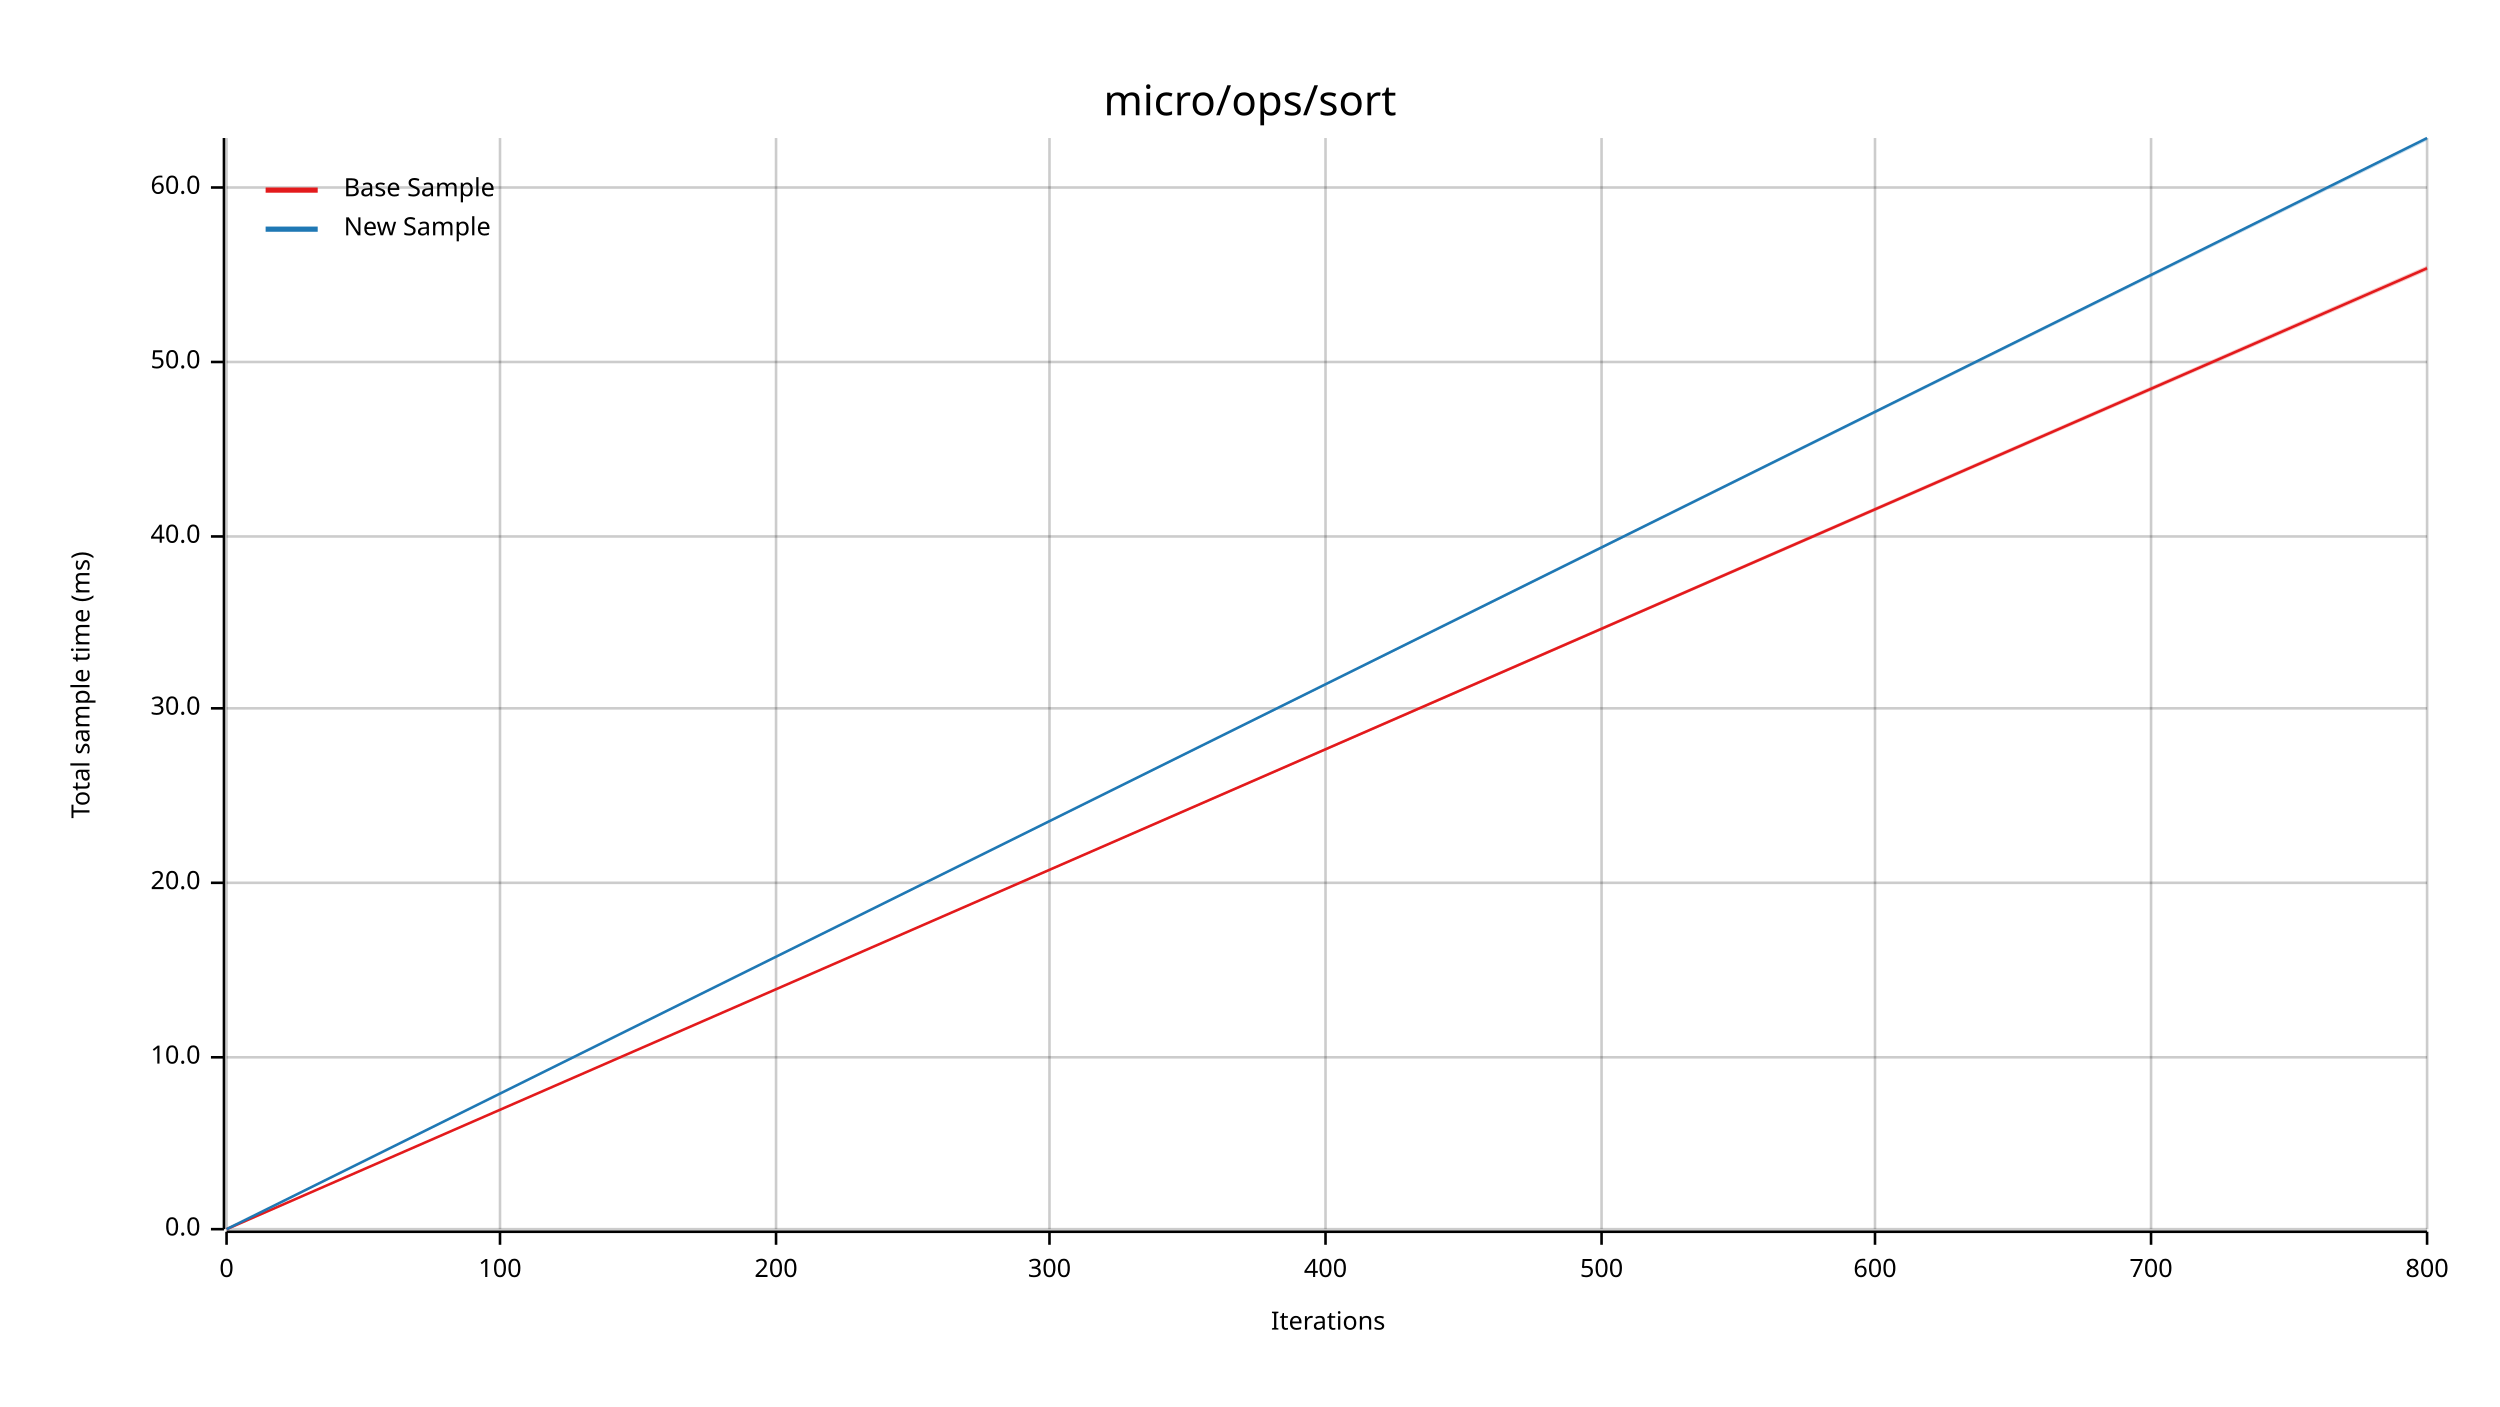
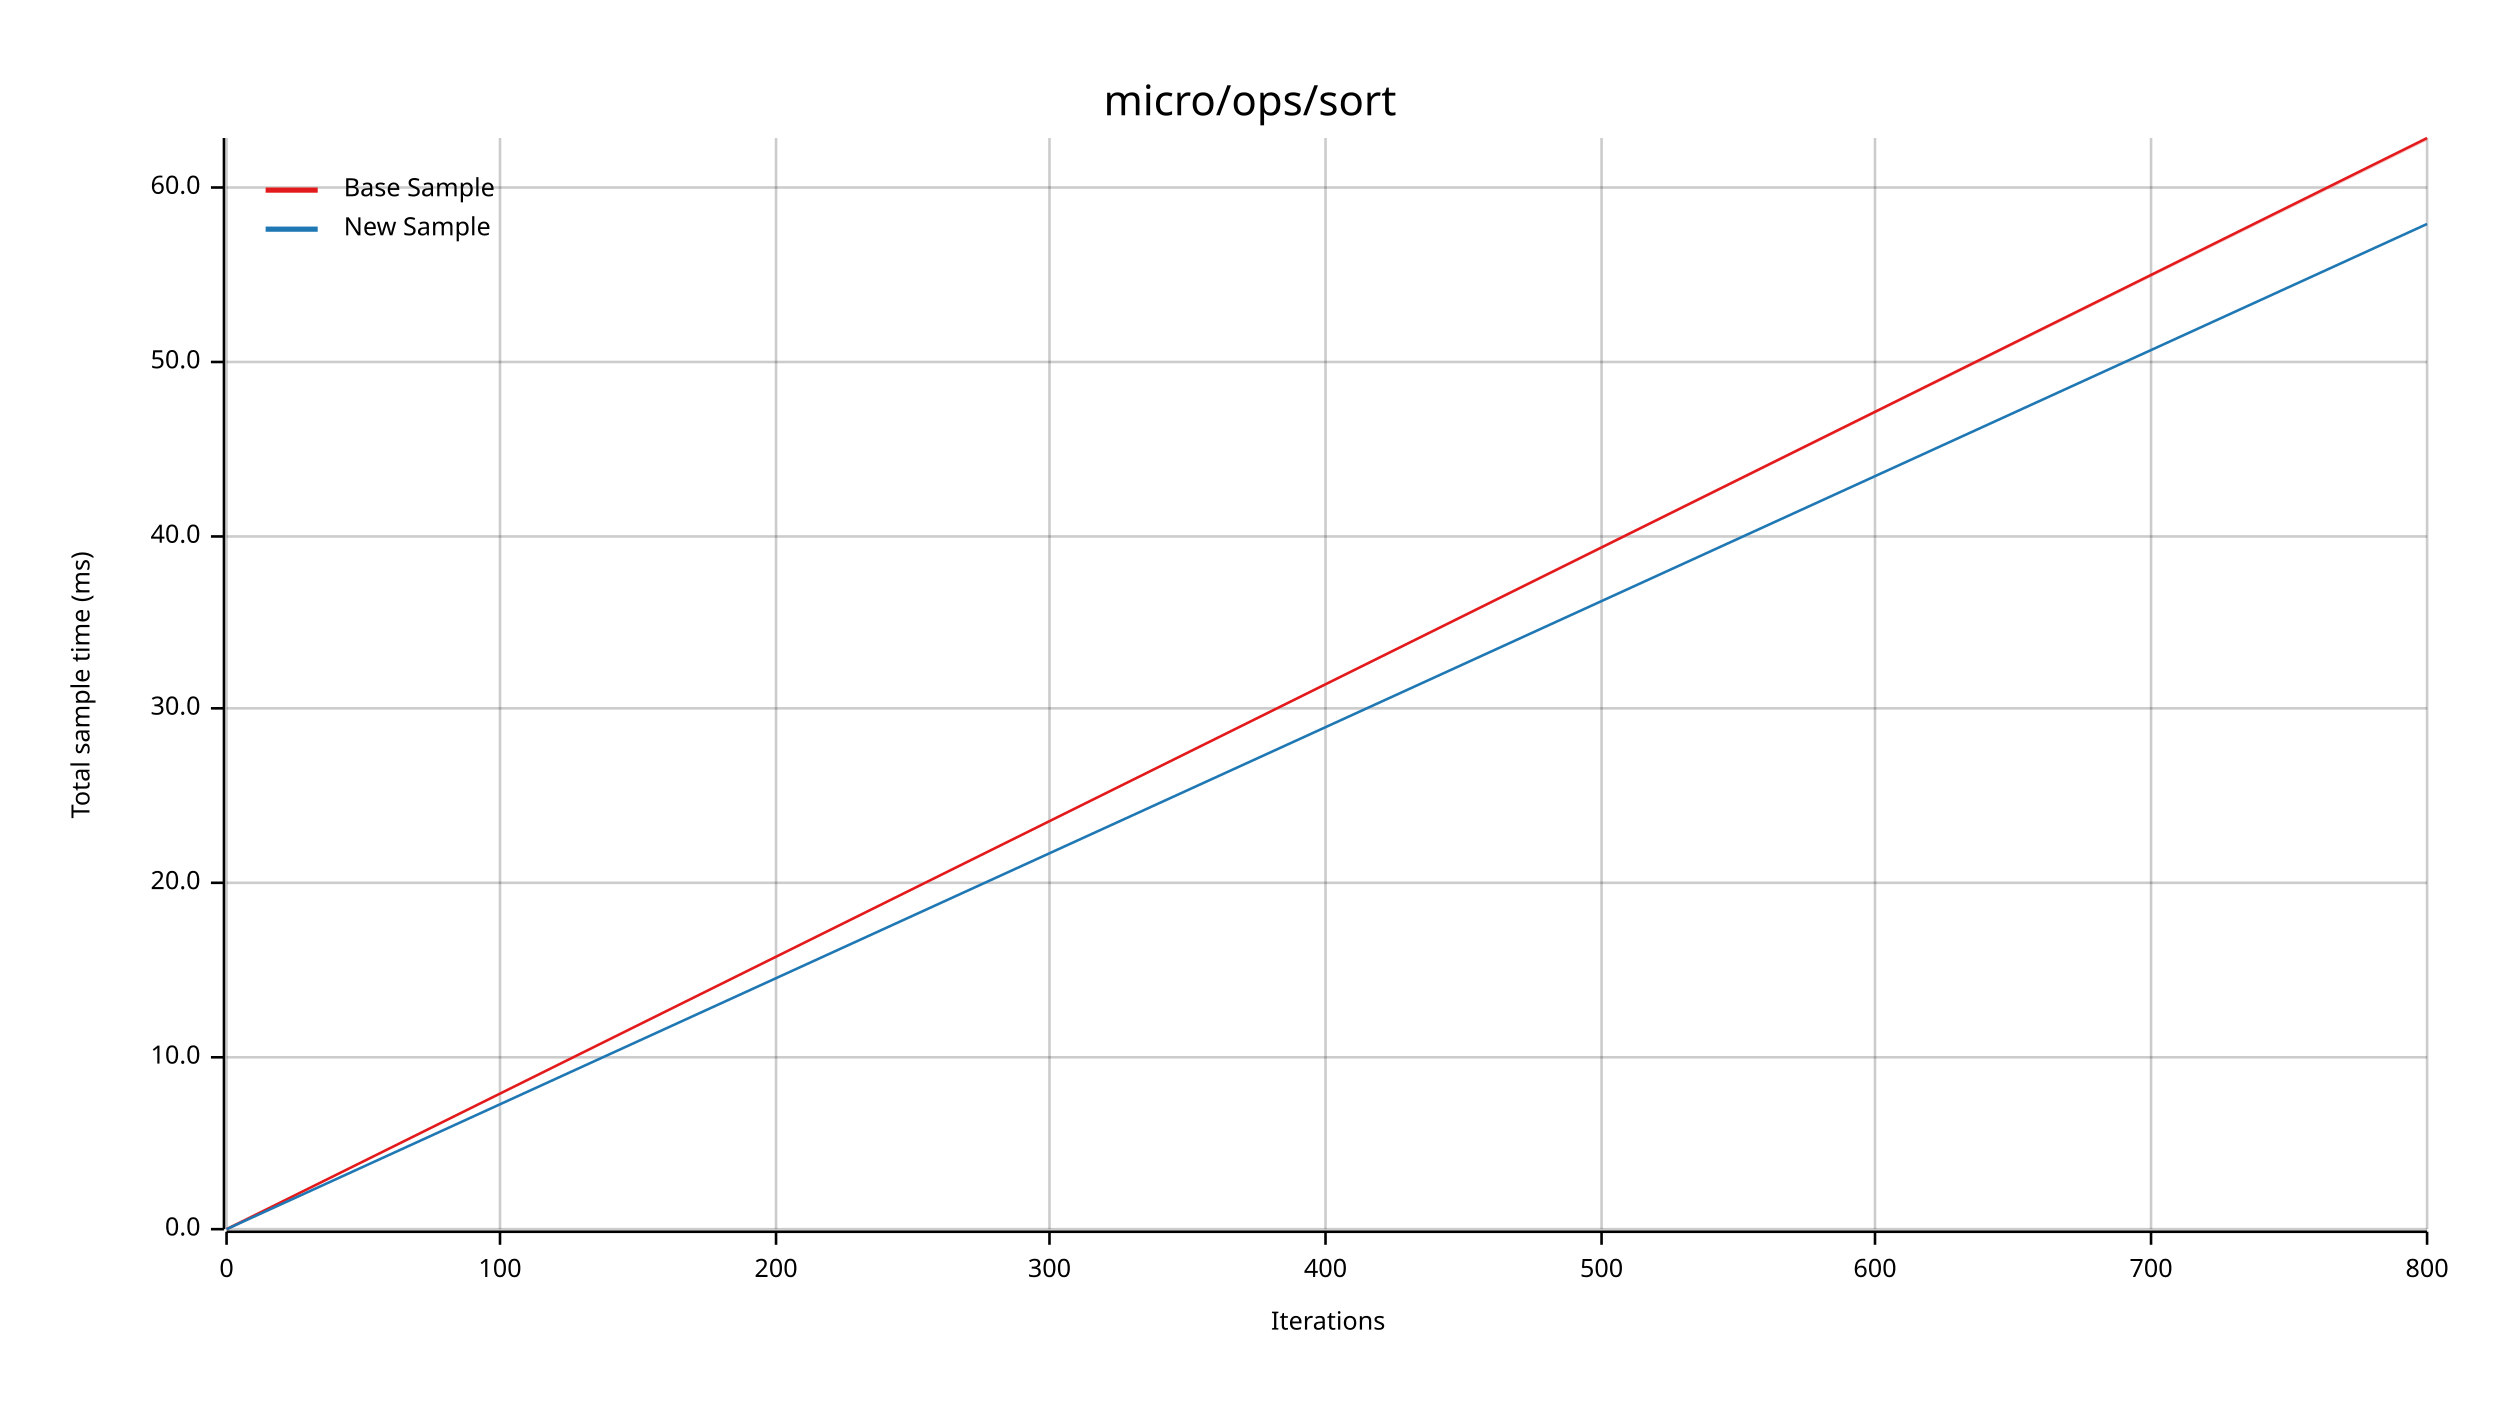
<svg xmlns="http://www.w3.org/2000/svg" width="960" height="540" viewBox="0 0 960 540">
  <text x="480" y="32" dy="0.76em" text-anchor="middle" font-family="sans-serif" font-size="16.129" opacity="1" fill="#000000">
micro/ops/sort
</text>
  <text x="27" y="263" dy="0.76em" text-anchor="middle" font-family="sans-serif" font-size="9.677" opacity="1" fill="#000000" transform="rotate(270, 27, 263)">
Total sample time (ms)
</text>
  <text x="510" y="513" dy="-0.5ex" text-anchor="middle" font-family="sans-serif" font-size="9.677" opacity="1" fill="#000000">
Iterations
</text>
  <line opacity="0.2" stroke="#000000" stroke-width="1" x1="87" y1="472" x2="87" y2="53" />
  <line opacity="0.2" stroke="#000000" stroke-width="1" x1="192" y1="472" x2="192" y2="53" />
  <line opacity="0.2" stroke="#000000" stroke-width="1" x1="298" y1="472" x2="298" y2="53" />
  <line opacity="0.2" stroke="#000000" stroke-width="1" x1="403" y1="472" x2="403" y2="53" />
  <line opacity="0.2" stroke="#000000" stroke-width="1" x1="509" y1="472" x2="509" y2="53" />
  <line opacity="0.2" stroke="#000000" stroke-width="1" x1="615" y1="472" x2="615" y2="53" />
  <line opacity="0.2" stroke="#000000" stroke-width="1" x1="720" y1="472" x2="720" y2="53" />
  <line opacity="0.2" stroke="#000000" stroke-width="1" x1="826" y1="472" x2="826" y2="53" />
  <line opacity="0.2" stroke="#000000" stroke-width="1" x1="932" y1="472" x2="932" y2="53" />
  <line opacity="0.2" stroke="#000000" stroke-width="1" x1="87" y1="472" x2="932" y2="472" />
  <line opacity="0.2" stroke="#000000" stroke-width="1" x1="87" y1="406" x2="932" y2="406" />
  <line opacity="0.2" stroke="#000000" stroke-width="1" x1="87" y1="339" x2="932" y2="339" />
  <line opacity="0.2" stroke="#000000" stroke-width="1" x1="87" y1="272" x2="932" y2="272" />
  <line opacity="0.2" stroke="#000000" stroke-width="1" x1="87" y1="206" x2="932" y2="206" />
  <line opacity="0.2" stroke="#000000" stroke-width="1" x1="87" y1="139" x2="932" y2="139" />
  <line opacity="0.2" stroke="#000000" stroke-width="1" x1="87" y1="72" x2="932" y2="72" />
  <polyline fill="none" opacity="1" stroke="#000000" stroke-width="1" points="86,53 86,472 " />
  <text x="77" y="472" dy="0.5ex" text-anchor="end" font-family="sans-serif" font-size="9.677" opacity="1" fill="#000000">
0.0
</text>
  <polyline fill="none" opacity="1" stroke="#000000" stroke-width="1" points="81,472 86,472 " />
  <text x="77" y="406" dy="0.5ex" text-anchor="end" font-family="sans-serif" font-size="9.677" opacity="1" fill="#000000">
10.0
</text>
  <polyline fill="none" opacity="1" stroke="#000000" stroke-width="1" points="81,406 86,406 " />
  <text x="77" y="339" dy="0.5ex" text-anchor="end" font-family="sans-serif" font-size="9.677" opacity="1" fill="#000000">
20.0
</text>
  <polyline fill="none" opacity="1" stroke="#000000" stroke-width="1" points="81,339 86,339 " />
  <text x="77" y="272" dy="0.5ex" text-anchor="end" font-family="sans-serif" font-size="9.677" opacity="1" fill="#000000">
30.0
</text>
  <polyline fill="none" opacity="1" stroke="#000000" stroke-width="1" points="81,272 86,272 " />
  <text x="77" y="206" dy="0.5ex" text-anchor="end" font-family="sans-serif" font-size="9.677" opacity="1" fill="#000000">
40.0
</text>
  <polyline fill="none" opacity="1" stroke="#000000" stroke-width="1" points="81,206 86,206 " />
  <text x="77" y="139" dy="0.5ex" text-anchor="end" font-family="sans-serif" font-size="9.677" opacity="1" fill="#000000">
50.0
</text>
  <polyline fill="none" opacity="1" stroke="#000000" stroke-width="1" points="81,139 86,139 " />
  <text x="77" y="72" dy="0.5ex" text-anchor="end" font-family="sans-serif" font-size="9.677" opacity="1" fill="#000000">
60.0
</text>
  <polyline fill="none" opacity="1" stroke="#000000" stroke-width="1" points="81,72 86,72 " />
  <polyline fill="none" opacity="1" stroke="#000000" stroke-width="1" points="87,473 932,473 " />
  <text x="87" y="483" dy="0.76em" text-anchor="middle" font-family="sans-serif" font-size="9.677" opacity="1" fill="#000000">
0
</text>
  <polyline fill="none" opacity="1" stroke="#000000" stroke-width="1" points="87,473 87,478 " />
  <text x="192" y="483" dy="0.76em" text-anchor="middle" font-family="sans-serif" font-size="9.677" opacity="1" fill="#000000">
100
</text>
  <polyline fill="none" opacity="1" stroke="#000000" stroke-width="1" points="192,473 192,478 " />
  <text x="298" y="483" dy="0.76em" text-anchor="middle" font-family="sans-serif" font-size="9.677" opacity="1" fill="#000000">
200
</text>
  <polyline fill="none" opacity="1" stroke="#000000" stroke-width="1" points="298,473 298,478 " />
  <text x="403" y="483" dy="0.76em" text-anchor="middle" font-family="sans-serif" font-size="9.677" opacity="1" fill="#000000">
300
</text>
  <polyline fill="none" opacity="1" stroke="#000000" stroke-width="1" points="403,473 403,478 " />
  <text x="509" y="483" dy="0.76em" text-anchor="middle" font-family="sans-serif" font-size="9.677" opacity="1" fill="#000000">
400
</text>
  <polyline fill="none" opacity="1" stroke="#000000" stroke-width="1" points="509,473 509,478 " />
  <text x="615" y="483" dy="0.76em" text-anchor="middle" font-family="sans-serif" font-size="9.677" opacity="1" fill="#000000">
500
</text>
  <polyline fill="none" opacity="1" stroke="#000000" stroke-width="1" points="615,473 615,478 " />
  <text x="720" y="483" dy="0.76em" text-anchor="middle" font-family="sans-serif" font-size="9.677" opacity="1" fill="#000000">
600
</text>
  <polyline fill="none" opacity="1" stroke="#000000" stroke-width="1" points="720,473 720,478 " />
  <text x="826" y="483" dy="0.76em" text-anchor="middle" font-family="sans-serif" font-size="9.677" opacity="1" fill="#000000">
700
</text>
  <polyline fill="none" opacity="1" stroke="#000000" stroke-width="1" points="826,473 826,478 " />
  <text x="932" y="483" dy="0.76em" text-anchor="middle" font-family="sans-serif" font-size="9.677" opacity="1" fill="#000000">
800
</text>
  <polyline fill="none" opacity="1" stroke="#000000" stroke-width="1" points="932,473 932,478 " />
-   <polyline fill="none" opacity="1" stroke="#E31A1C" stroke-width="1" points="87,472 932,103 " />
-   <polygon opacity="0.25" fill="#E31A1C" points="87,472 932,104 932,102 " />
-   <polyline fill="none" opacity="1" stroke="#1F78B4" stroke-width="1" points="87,472 932,53 " />
-   <polygon opacity="0.25" fill="#1F78B4" points="87,472 932,54 932,53 " />
+   <polyline fill="none" opacity="1" stroke="#E31A1C" stroke-width="1" points="87,472 932,53 " />
+   <polygon opacity="0.25" fill="#E31A1C" points="87,472 932,54 932,53 " />
+   <polyline fill="none" opacity="1" stroke="#1F78B4" stroke-width="1" points="87,472 932,86 " />
+   <polygon opacity="0.25" fill="#1F78B4" points="87,472 932,86 932,86 " />
  <text x="132" y="68" dy="0.76em" text-anchor="start" font-family="sans-serif" font-size="9.677" opacity="1" fill="#000000">
Base Sample
</text>
  <text x="132" y="83" dy="0.76em" text-anchor="start" font-family="sans-serif" font-size="9.677" opacity="1" fill="#000000">
New Sample
</text>
  <polyline fill="none" opacity="1" stroke="#E31A1C" stroke-width="2" points="102,73 122,73 " />
  <polyline fill="none" opacity="1" stroke="#1F78B4" stroke-width="2" points="102,88 122,88 " />
</svg>
